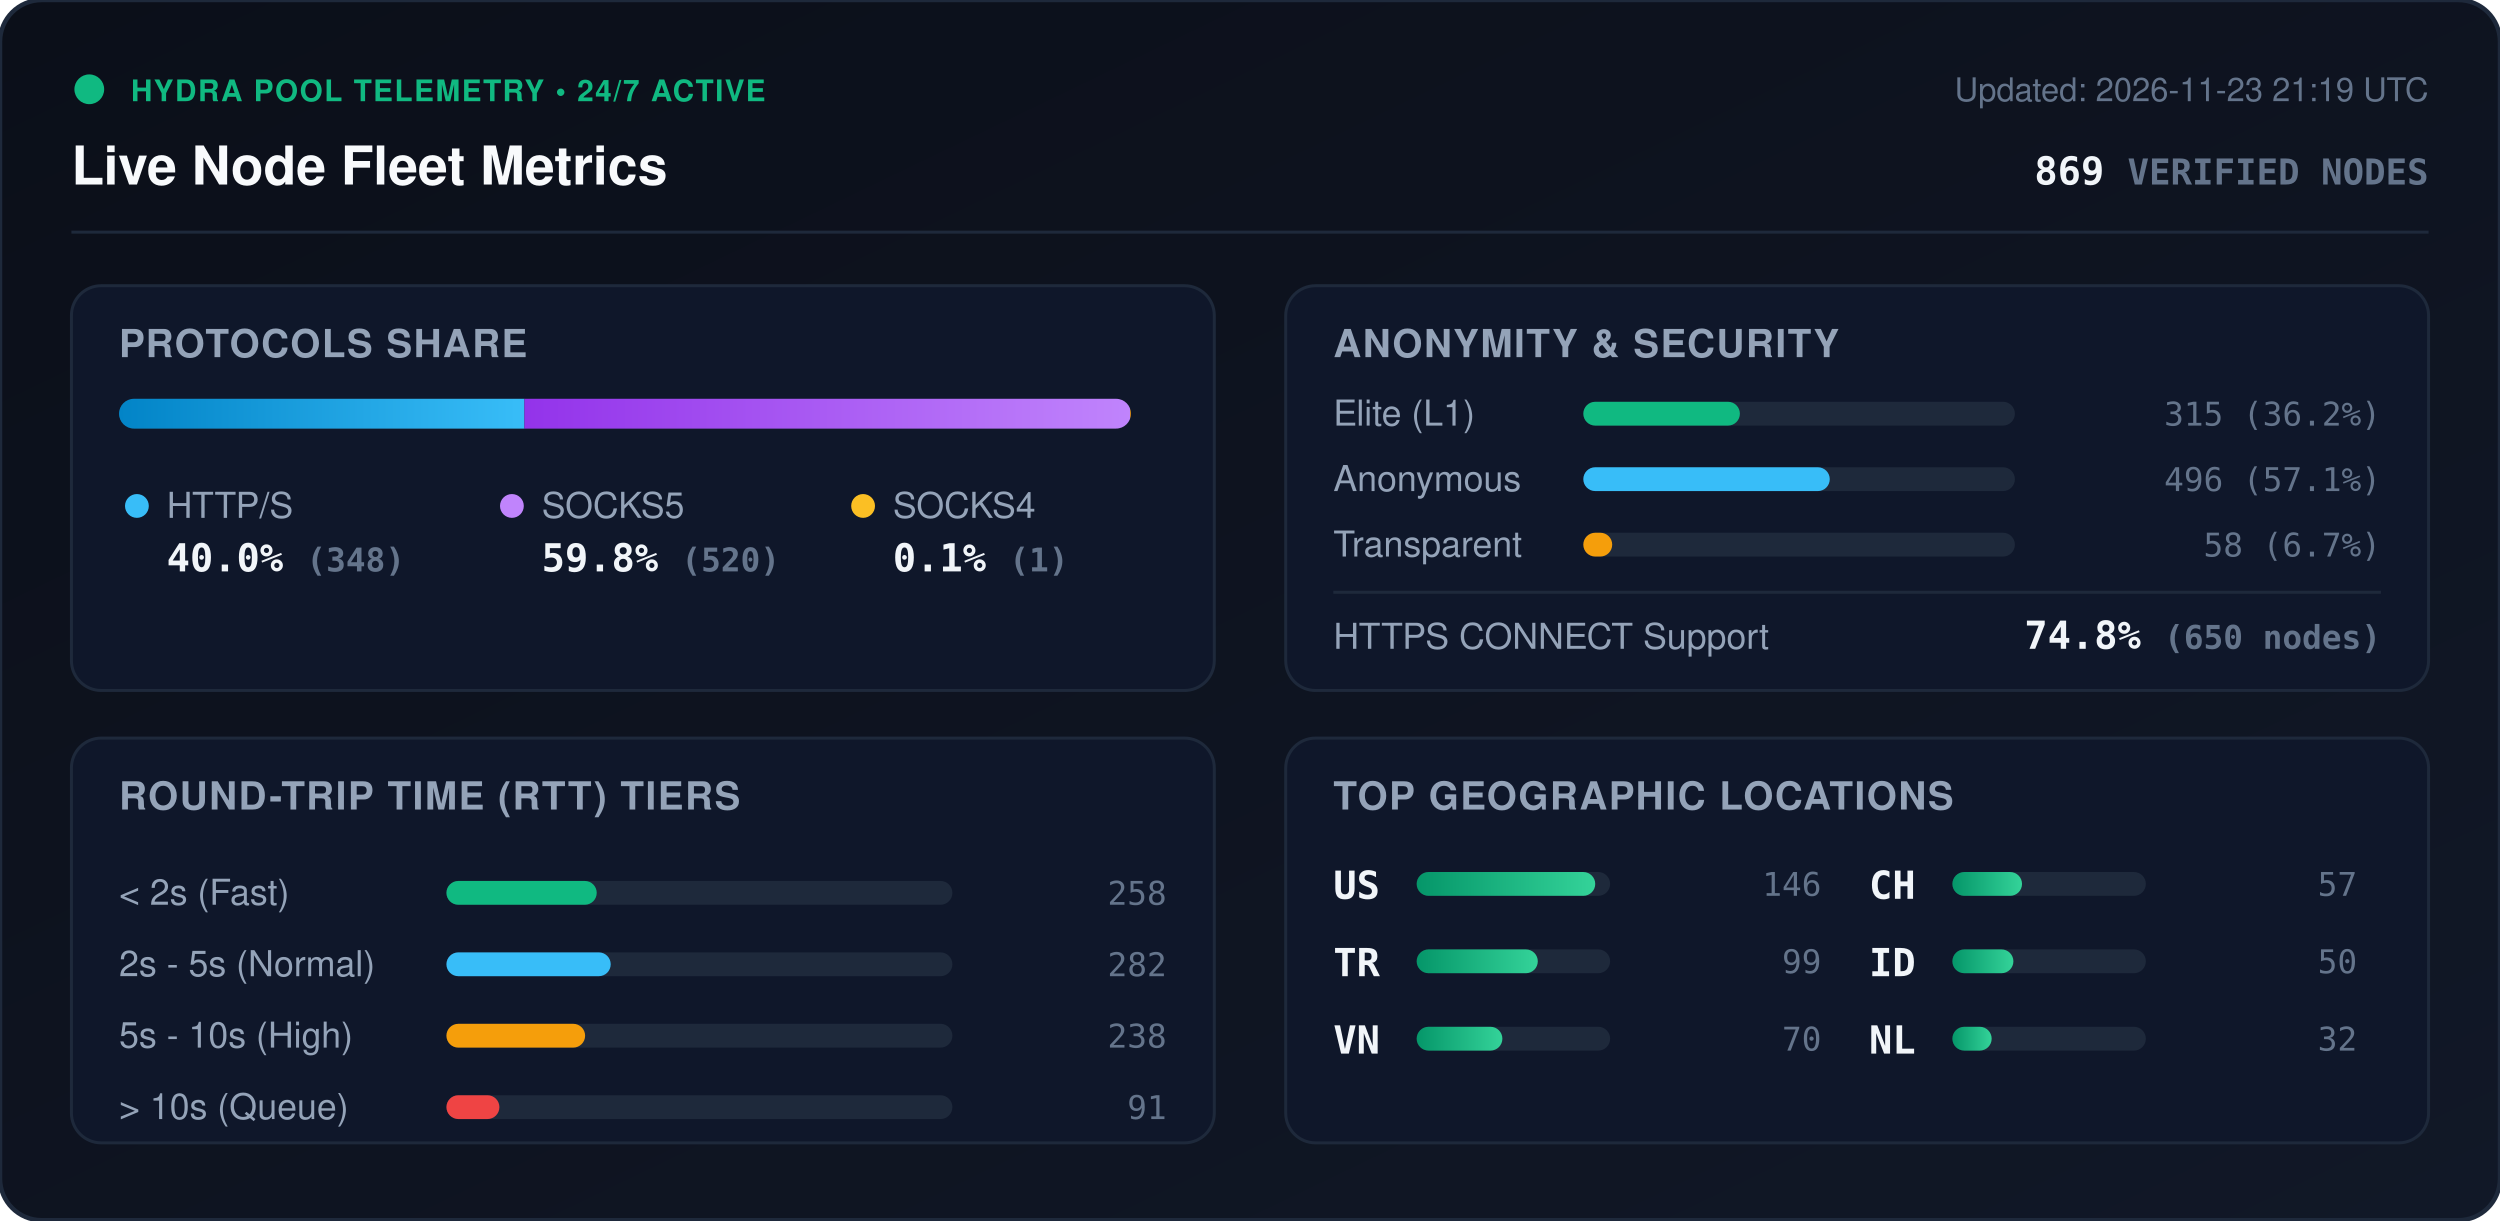
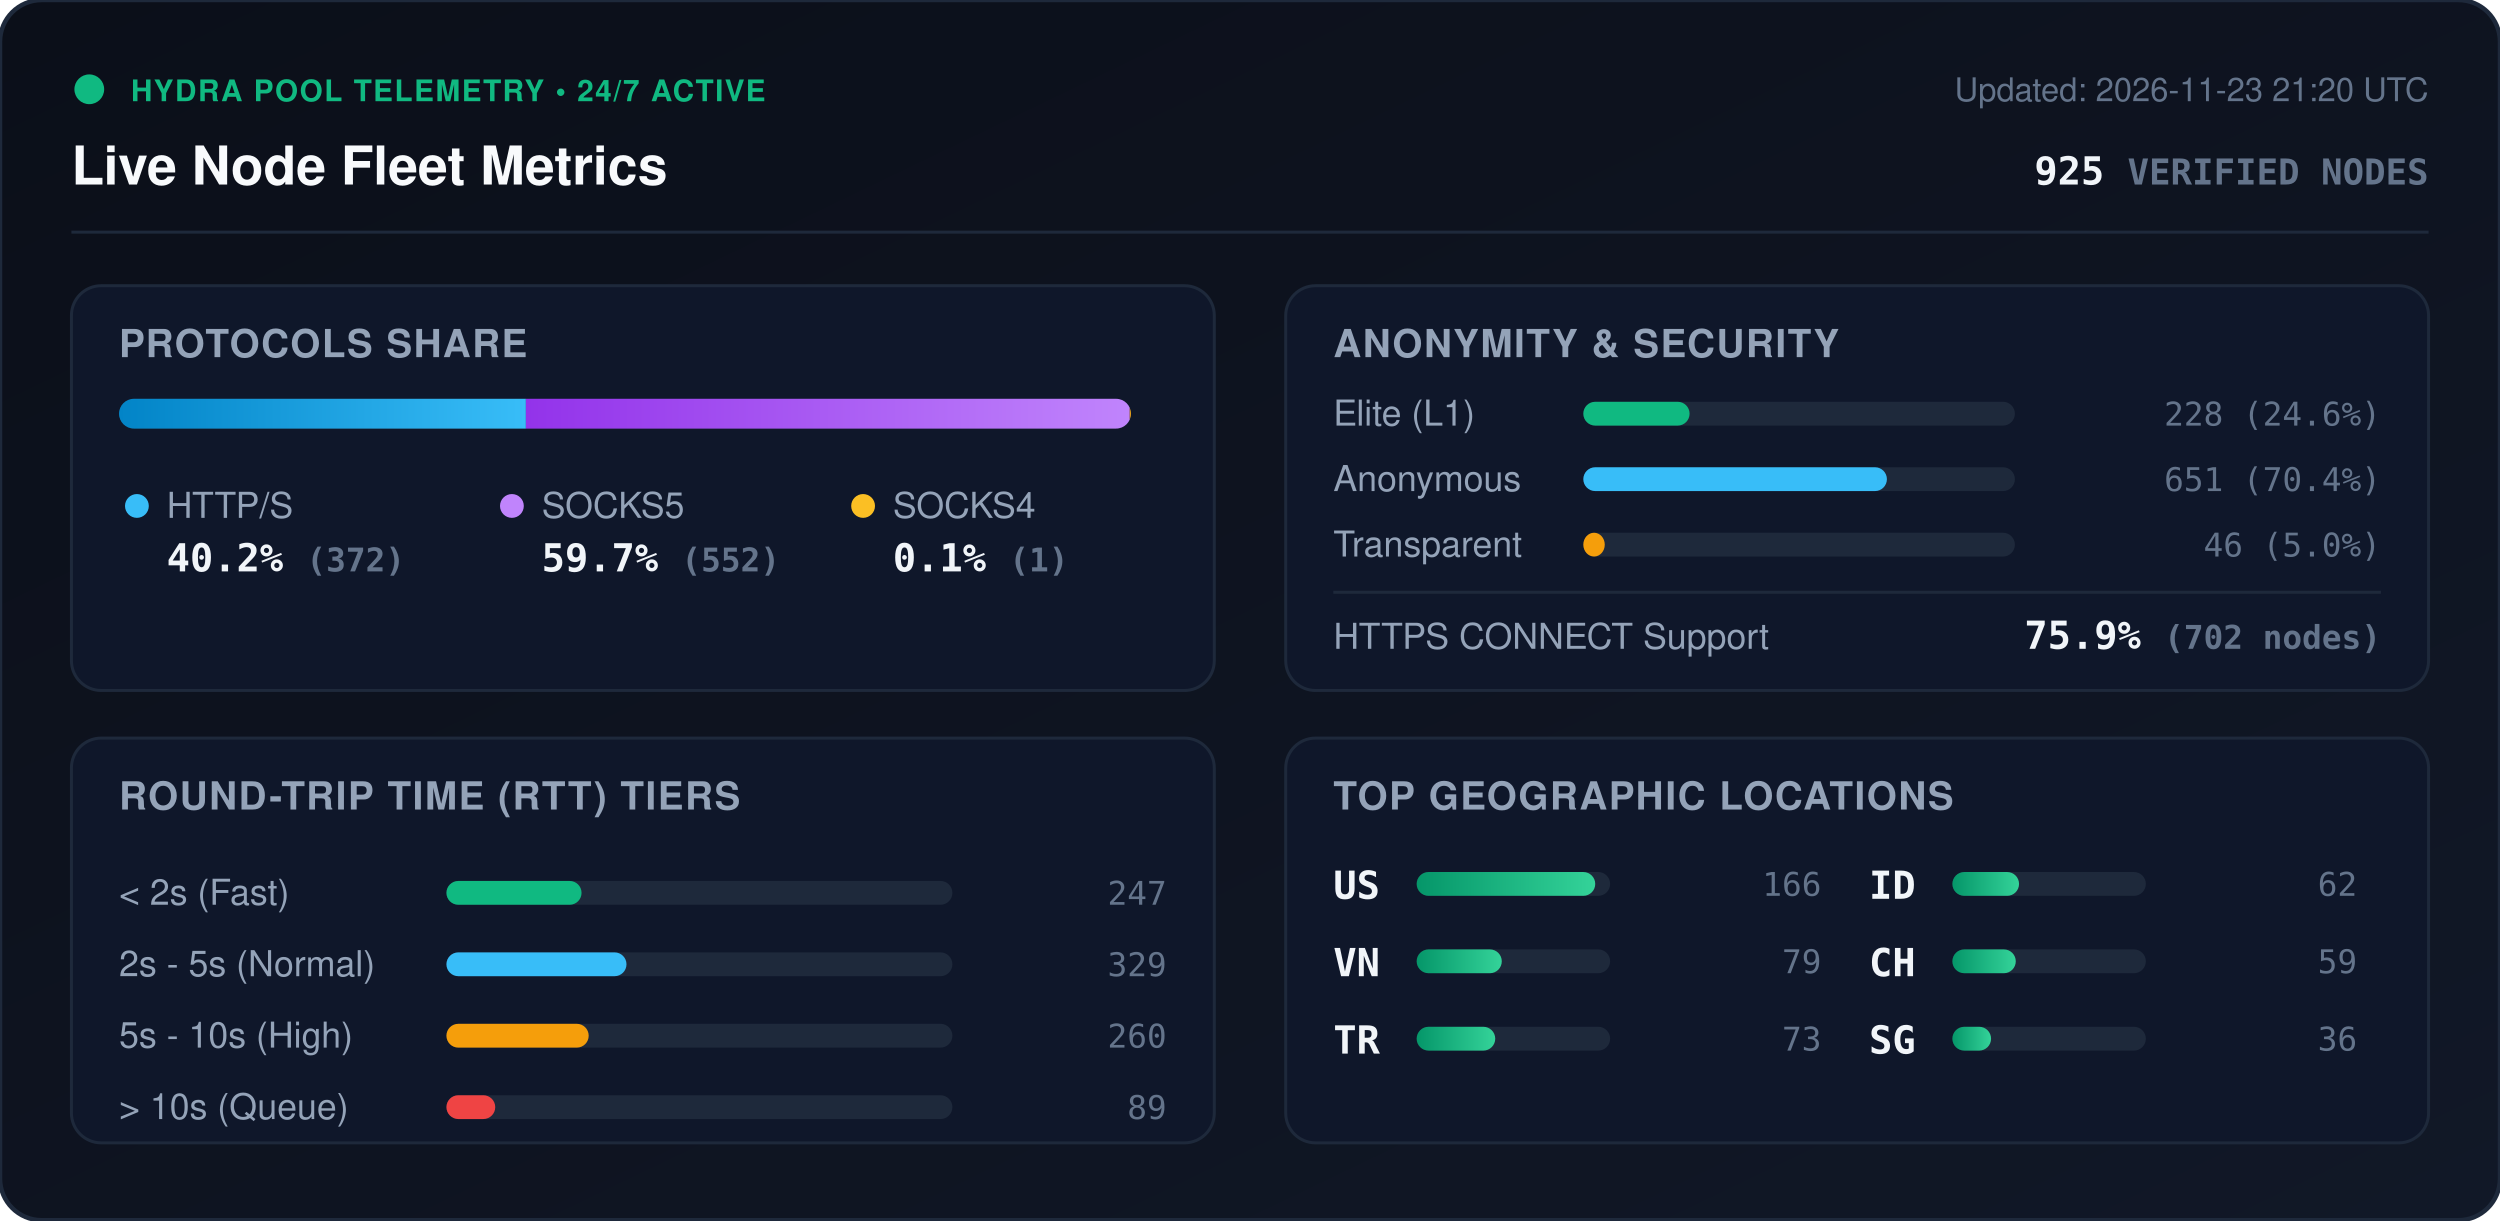
<svg xmlns="http://www.w3.org/2000/svg" viewBox="0 0 840 410" width="840" height="410" style="max-width: 100%; height: auto;">
  <defs>
    <linearGradient id="bg" x1="0%" y1="0%" x2="100%" y2="100%">
      <stop offset="0%" stop-color="#0b0f19" />
      <stop offset="100%" stop-color="#111827" />
    </linearGradient>
    <linearGradient id="bar-http" x1="0%" y1="0%" x2="100%" y2="0%">
      <stop offset="0%" stop-color="#0284c7" />
      <stop offset="100%" stop-color="#38bdf8" />
    </linearGradient>
    <linearGradient id="bar-socks5" x1="0%" y1="0%" x2="100%" y2="0%">
      <stop offset="0%" stop-color="#9333ea" />
      <stop offset="100%" stop-color="#c084fc" />
    </linearGradient>
    <linearGradient id="bar-socks4" x1="0%" y1="0%" x2="100%" y2="0%">
      <stop offset="0%" stop-color="#d97706" />
      <stop offset="100%" stop-color="#fbbf24" />
    </linearGradient>
    <linearGradient id="bar-green" x1="0%" y1="0%" x2="100%" y2="0%">
      <stop offset="0%" stop-color="#059669" />
      <stop offset="100%" stop-color="#34d399" />
    </linearGradient>
    <clipPath id="prog-track-clip">
      <rect width="340.0" height="10" rx="5" />
    </clipPath>
    <style>
      .title { font: 700 18px -apple-system, BlinkMacSystemFont, 'Segoe UI', Helvetica, Arial, sans-serif; fill: #f8fafc; }
      .sub { font: 500 11px -apple-system, BlinkMacSystemFont, 'Segoe UI', Helvetica, Arial, sans-serif; fill: #64748b; }
      .section-hdr { font: 600 13px -apple-system, BlinkMacSystemFont, 'Segoe UI', Helvetica, Arial, sans-serif; fill: #94a3b8; letter-spacing: 0.5px; }
      .metric-val { font: 700 13px -apple-system, BlinkMacSystemFont, 'Segoe UI', Helvetica, Arial, sans-serif; fill: #f1f5f9; }
      .metric-lbl { font: 500 12px -apple-system, BlinkMacSystemFont, 'Segoe UI', Helvetica, Arial, sans-serif; fill: #94a3b8; }
      .badge-txt { font: 700 10px -apple-system, BlinkMacSystemFont, 'Segoe UI', Helvetica, Arial, sans-serif; fill: #10b981; letter-spacing: 0.5px; }
      .mono { font-family: ui-monospace, SFMono-Regular, Menlo, Monaco, Consolas, monospace; }
      .pulse { animation: beacon 2s infinite ease-in-out; }
      @keyframes beacon { 0%, 100% { opacity: 1; } 50% { opacity: 0.35; } }
    </style>
  </defs>
  <rect width="840" height="410" rx="14" fill="url(#bg)" stroke="#1e293b" stroke-width="1.5" />
  <g transform="translate(24, 24)">
    <circle cx="6" cy="6" r="5" fill="#10b981" class="pulse" />
    <text x="20" y="10" class="badge-txt">HYDRA POOL TELEMETRY • 24/7 ACTIVE</text>
    <text x="0" y="38" class="title">Live Node Fleet Metrics</text>
-     <text x="792" y="10" text-anchor="end" class="sub">Updated: 2026-11-23 21:19 UTC</text>
-     <text x="792" y="38" text-anchor="end" class="metric-val mono" fill="#38bdf8">869 <tspan font-size="12" fill="#64748b">VERIFIED NODES</tspan>
+     <text x="792" y="10" text-anchor="end" class="sub">Updated: 2026-11-23 21:20 UTC</text>
+     <text x="792" y="38" text-anchor="end" class="metric-val mono" fill="#38bdf8">925 <tspan font-size="12" fill="#64748b">VERIFIED NODES</tspan>
    </text>
  </g>
  <line x1="24" y1="78" x2="816" y2="78" stroke="#1e293b" stroke-width="1" />
  <g transform="translate(24, 96)">
    <rect width="384" height="136" rx="10" fill="#0f172a" stroke="#1e293b" />
    <text x="16" y="24" class="section-hdr">PROTOCOLS SHARE</text>
    <g transform="translate(16, 38)">
      <rect width="340.0" height="10" rx="5" fill="#1e293b" />
      <g clip-path="url(#prog-track-clip)">
-         <rect x="0" width="136.2" height="10" fill="url(#bar-http)" />
-         <rect x="136.2" width="203.5" height="10" fill="url(#bar-socks5)" />
-         <rect x="339.7" width="0.4" height="10" fill="url(#bar-socks4)" />
+         <rect x="0" width="136.7" height="10" fill="url(#bar-http)" />
+         <rect x="136.7" width="202.9" height="10" fill="url(#bar-socks5)" />
+         <rect x="339.6" width="0.4" height="10" fill="url(#bar-socks4)" />
      </g>
    </g>
    <g transform="translate(16, 68)">
      <circle cx="6" cy="6" r="4" fill="#38bdf8" />
      <text x="16" y="10" class="metric-lbl">HTTP/S</text>
-       <text x="16" y="28" class="metric-val mono">40.0% <tspan font-size="11" fill="#64748b">(348)</tspan>
+       <text x="16" y="28" class="metric-val mono">40.2% <tspan font-size="11" fill="#64748b">(372)</tspan>
      </text>
      <circle cx="132" cy="6" r="4" fill="#c084fc" />
      <text x="142" y="10" class="metric-lbl">SOCKS5</text>
-       <text x="142" y="28" class="metric-val mono">59.8% <tspan font-size="11" fill="#64748b">(520)</tspan>
+       <text x="142" y="28" class="metric-val mono">59.7% <tspan font-size="11" fill="#64748b">(552)</tspan>
      </text>
      <circle cx="250" cy="6" r="4" fill="#fbbf24" />
      <text x="260" y="10" class="metric-lbl">SOCKS4</text>
      <text x="260" y="28" class="metric-val mono">0.1% <tspan font-size="11" fill="#64748b">(1)</tspan>
      </text>
    </g>
  </g>
  <g transform="translate(432, 96)">
    <rect width="384" height="136" rx="10" fill="#0f172a" stroke="#1e293b" />
    <text x="16" y="24" class="section-hdr">ANONYMITY &amp; SECURITY</text>
    <text x="16" y="47" class="metric-lbl">Elite (L1)</text>
    <rect x="100" y="39" width="145.0" height="8" rx="4" fill="#1e293b" />
-     <rect x="100" y="39" width="52.6" height="8" rx="4" fill="#10b981" />
-     <text x="368" y="47" text-anchor="end" class="mono sub" fill="#e2e8f0">315 (36.2%)</text>
+     <rect x="100" y="39" width="35.7" height="8" rx="4" fill="#10b981" />
+     <text x="368" y="47" text-anchor="end" class="mono sub" fill="#e2e8f0">228 (24.6%)</text>
    <text x="16" y="69" class="metric-lbl">Anonymous</text>
    <rect x="100" y="61" width="145.0" height="8" rx="4" fill="#1e293b" />
-     <rect x="100" y="61" width="82.8" height="8" rx="4" fill="#38bdf8" />
-     <text x="368" y="69" text-anchor="end" class="mono sub" fill="#e2e8f0">496 (57.1%)</text>
+     <rect x="100" y="61" width="102.0" height="8" rx="4" fill="#38bdf8" />
+     <text x="368" y="69" text-anchor="end" class="mono sub" fill="#e2e8f0">651 (70.4%)</text>
    <text x="16" y="91" class="metric-lbl">Transparent</text>
    <rect x="100" y="83" width="145.0" height="8" rx="4" fill="#1e293b" />
-     <rect x="100" y="83" width="9.7" height="8" rx="4" fill="#f59e0b" />
-     <text x="368" y="91" text-anchor="end" class="mono sub" fill="#e2e8f0">58 (6.7%)</text>
+     <rect x="100" y="83" width="7.2" height="8" rx="4" fill="#f59e0b" />
+     <text x="368" y="91" text-anchor="end" class="mono sub" fill="#e2e8f0">46 (5.0%)</text>
    <line x1="16" y1="103" x2="368" y2="103" stroke="#1e293b" stroke-width="1" />
    <text x="16" y="122" class="metric-lbl">HTTPS CONNECT Support</text>
-     <text x="368" y="122" text-anchor="end" class="metric-val mono" fill="#34d399">74.8% <tspan font-size="11" fill="#64748b">(650 nodes)</tspan>
+     <text x="368" y="122" text-anchor="end" class="metric-val mono" fill="#34d399">75.9% <tspan font-size="11" fill="#64748b">(702 nodes)</tspan>
    </text>
  </g>
  <g transform="translate(24, 248)">
    <rect width="384" height="136" rx="10" fill="#0f172a" stroke="#1e293b" />
    <text x="16" y="24" class="section-hdr">ROUND-TRIP TIME (RTT) TIERS</text>
    <g transform="translate(16, 42)">
      <text x="0" y="14" class="metric-lbl">&lt; 2s (Fast)</text>
      <rect x="110" y="6" width="170" height="8" rx="4" fill="#1e293b" />
-       <rect x="110" y="6" width="50.5" height="8" rx="4" fill="#10b981" />
-       <text x="352" y="14" text-anchor="end" class="mono sub">258</text>
+       <rect x="110" y="6" width="45.4" height="8" rx="4" fill="#10b981" />
+       <text x="352" y="14" text-anchor="end" class="mono sub">247</text>
      <text x="0" y="38" class="metric-lbl">2s - 5s (Normal)</text>
      <rect x="110" y="30" width="170" height="8" rx="4" fill="#1e293b" />
-       <rect x="110" y="30" width="55.2" height="8" rx="4" fill="#38bdf8" />
-       <text x="352" y="38" text-anchor="end" class="mono sub">282</text>
+       <rect x="110" y="30" width="60.5" height="8" rx="4" fill="#38bdf8" />
+       <text x="352" y="38" text-anchor="end" class="mono sub">329</text>
      <text x="0" y="62" class="metric-lbl">5s - 10s (High)</text>
      <rect x="110" y="54" width="170" height="8" rx="4" fill="#1e293b" />
-       <rect x="110" y="54" width="46.6" height="8" rx="4" fill="#f59e0b" />
-       <text x="352" y="62" text-anchor="end" class="mono sub">238</text>
+       <rect x="110" y="54" width="47.8" height="8" rx="4" fill="#f59e0b" />
+       <text x="352" y="62" text-anchor="end" class="mono sub">260</text>
      <text x="0" y="86" class="metric-lbl">&gt; 10s (Queue)</text>
      <rect x="110" y="78" width="170" height="8" rx="4" fill="#1e293b" />
-       <rect x="110" y="78" width="17.8" height="8" rx="4" fill="#ef4444" />
-       <text x="352" y="86" text-anchor="end" class="mono sub">91</text>
+       <rect x="110" y="78" width="16.4" height="8" rx="4" fill="#ef4444" />
+       <text x="352" y="86" text-anchor="end" class="mono sub">89</text>
    </g>
  </g>
  <g transform="translate(432, 248)">
    <rect width="384" height="136" rx="10" fill="#0f172a" stroke="#1e293b" />
    <text x="16" y="24" class="section-hdr">TOP GEOGRAPHIC LOCATIONS</text>
    <g transform="translate(16, 42)">
      <g transform="translate(0, 0)">
        <text x="0" y="12" class="mono metric-val" font-size="12">US</text>
        <rect x="28" y="3" width="65" height="8" rx="4" fill="#1e293b" />
        <rect x="28" y="3" width="60.0" height="8" rx="4" fill="url(#bar-green)" />
-         <text x="164" y="11" text-anchor="end" class="mono sub">146</text>
+         <text x="164" y="11" text-anchor="end" class="mono sub">166</text>
      </g>
      <g transform="translate(0, 26)">
+         <text x="0" y="12" class="mono metric-val" font-size="12">VN</text>
+         <rect x="28" y="3" width="65" height="8" rx="4" fill="#1e293b" />
+         <rect x="28" y="3" width="28.6" height="8" rx="4" fill="url(#bar-green)" />
+         <text x="164" y="11" text-anchor="end" class="mono sub">79</text>
+       </g>
+       <g transform="translate(0, 52)">
        <text x="0" y="12" class="mono metric-val" font-size="12">TR</text>
        <rect x="28" y="3" width="65" height="8" rx="4" fill="#1e293b" />
-         <rect x="28" y="3" width="40.7" height="8" rx="4" fill="url(#bar-green)" />
-         <text x="164" y="11" text-anchor="end" class="mono sub">99</text>
-       </g>
-       <g transform="translate(0, 52)">
-         <text x="0" y="12" class="mono metric-val" font-size="12">VN</text>
-         <rect x="28" y="3" width="65" height="8" rx="4" fill="#1e293b" />
-         <rect x="28" y="3" width="28.8" height="8" rx="4" fill="url(#bar-green)" />
-         <text x="164" y="11" text-anchor="end" class="mono sub">70</text>
+         <rect x="28" y="3" width="26.4" height="8" rx="4" fill="url(#bar-green)" />
+         <text x="164" y="11" text-anchor="end" class="mono sub">73</text>
      </g>
      <g transform="translate(180, 0)">
+         <text x="0" y="12" class="mono metric-val" font-size="12">ID</text>
+         <rect x="28" y="3" width="65" height="8" rx="4" fill="#1e293b" />
+         <rect x="28" y="3" width="22.4" height="8" rx="4" fill="url(#bar-green)" />
+         <text x="164" y="11" text-anchor="end" class="mono sub">62</text>
+       </g>
+       <g transform="translate(180, 26)">
        <text x="0" y="12" class="mono metric-val" font-size="12">CH</text>
        <rect x="28" y="3" width="65" height="8" rx="4" fill="#1e293b" />
-         <rect x="28" y="3" width="23.4" height="8" rx="4" fill="url(#bar-green)" />
-         <text x="164" y="11" text-anchor="end" class="mono sub">57</text>
-       </g>
-       <g transform="translate(180, 26)">
-         <text x="0" y="12" class="mono metric-val" font-size="12">ID</text>
-         <rect x="28" y="3" width="65" height="8" rx="4" fill="#1e293b" />
-         <rect x="28" y="3" width="20.5" height="8" rx="4" fill="url(#bar-green)" />
-         <text x="164" y="11" text-anchor="end" class="mono sub">50</text>
+         <rect x="28" y="3" width="21.3" height="8" rx="4" fill="url(#bar-green)" />
+         <text x="164" y="11" text-anchor="end" class="mono sub">59</text>
      </g>
      <g transform="translate(180, 52)">
-         <text x="0" y="12" class="mono metric-val" font-size="12">NL</text>
+         <text x="0" y="12" class="mono metric-val" font-size="12">SG</text>
        <rect x="28" y="3" width="65" height="8" rx="4" fill="#1e293b" />
-         <rect x="28" y="3" width="13.2" height="8" rx="4" fill="url(#bar-green)" />
-         <text x="164" y="11" text-anchor="end" class="mono sub">32</text>
+         <rect x="28" y="3" width="13.0" height="8" rx="4" fill="url(#bar-green)" />
+         <text x="164" y="11" text-anchor="end" class="mono sub">36</text>
      </g>
    </g>
  </g>
</svg>
